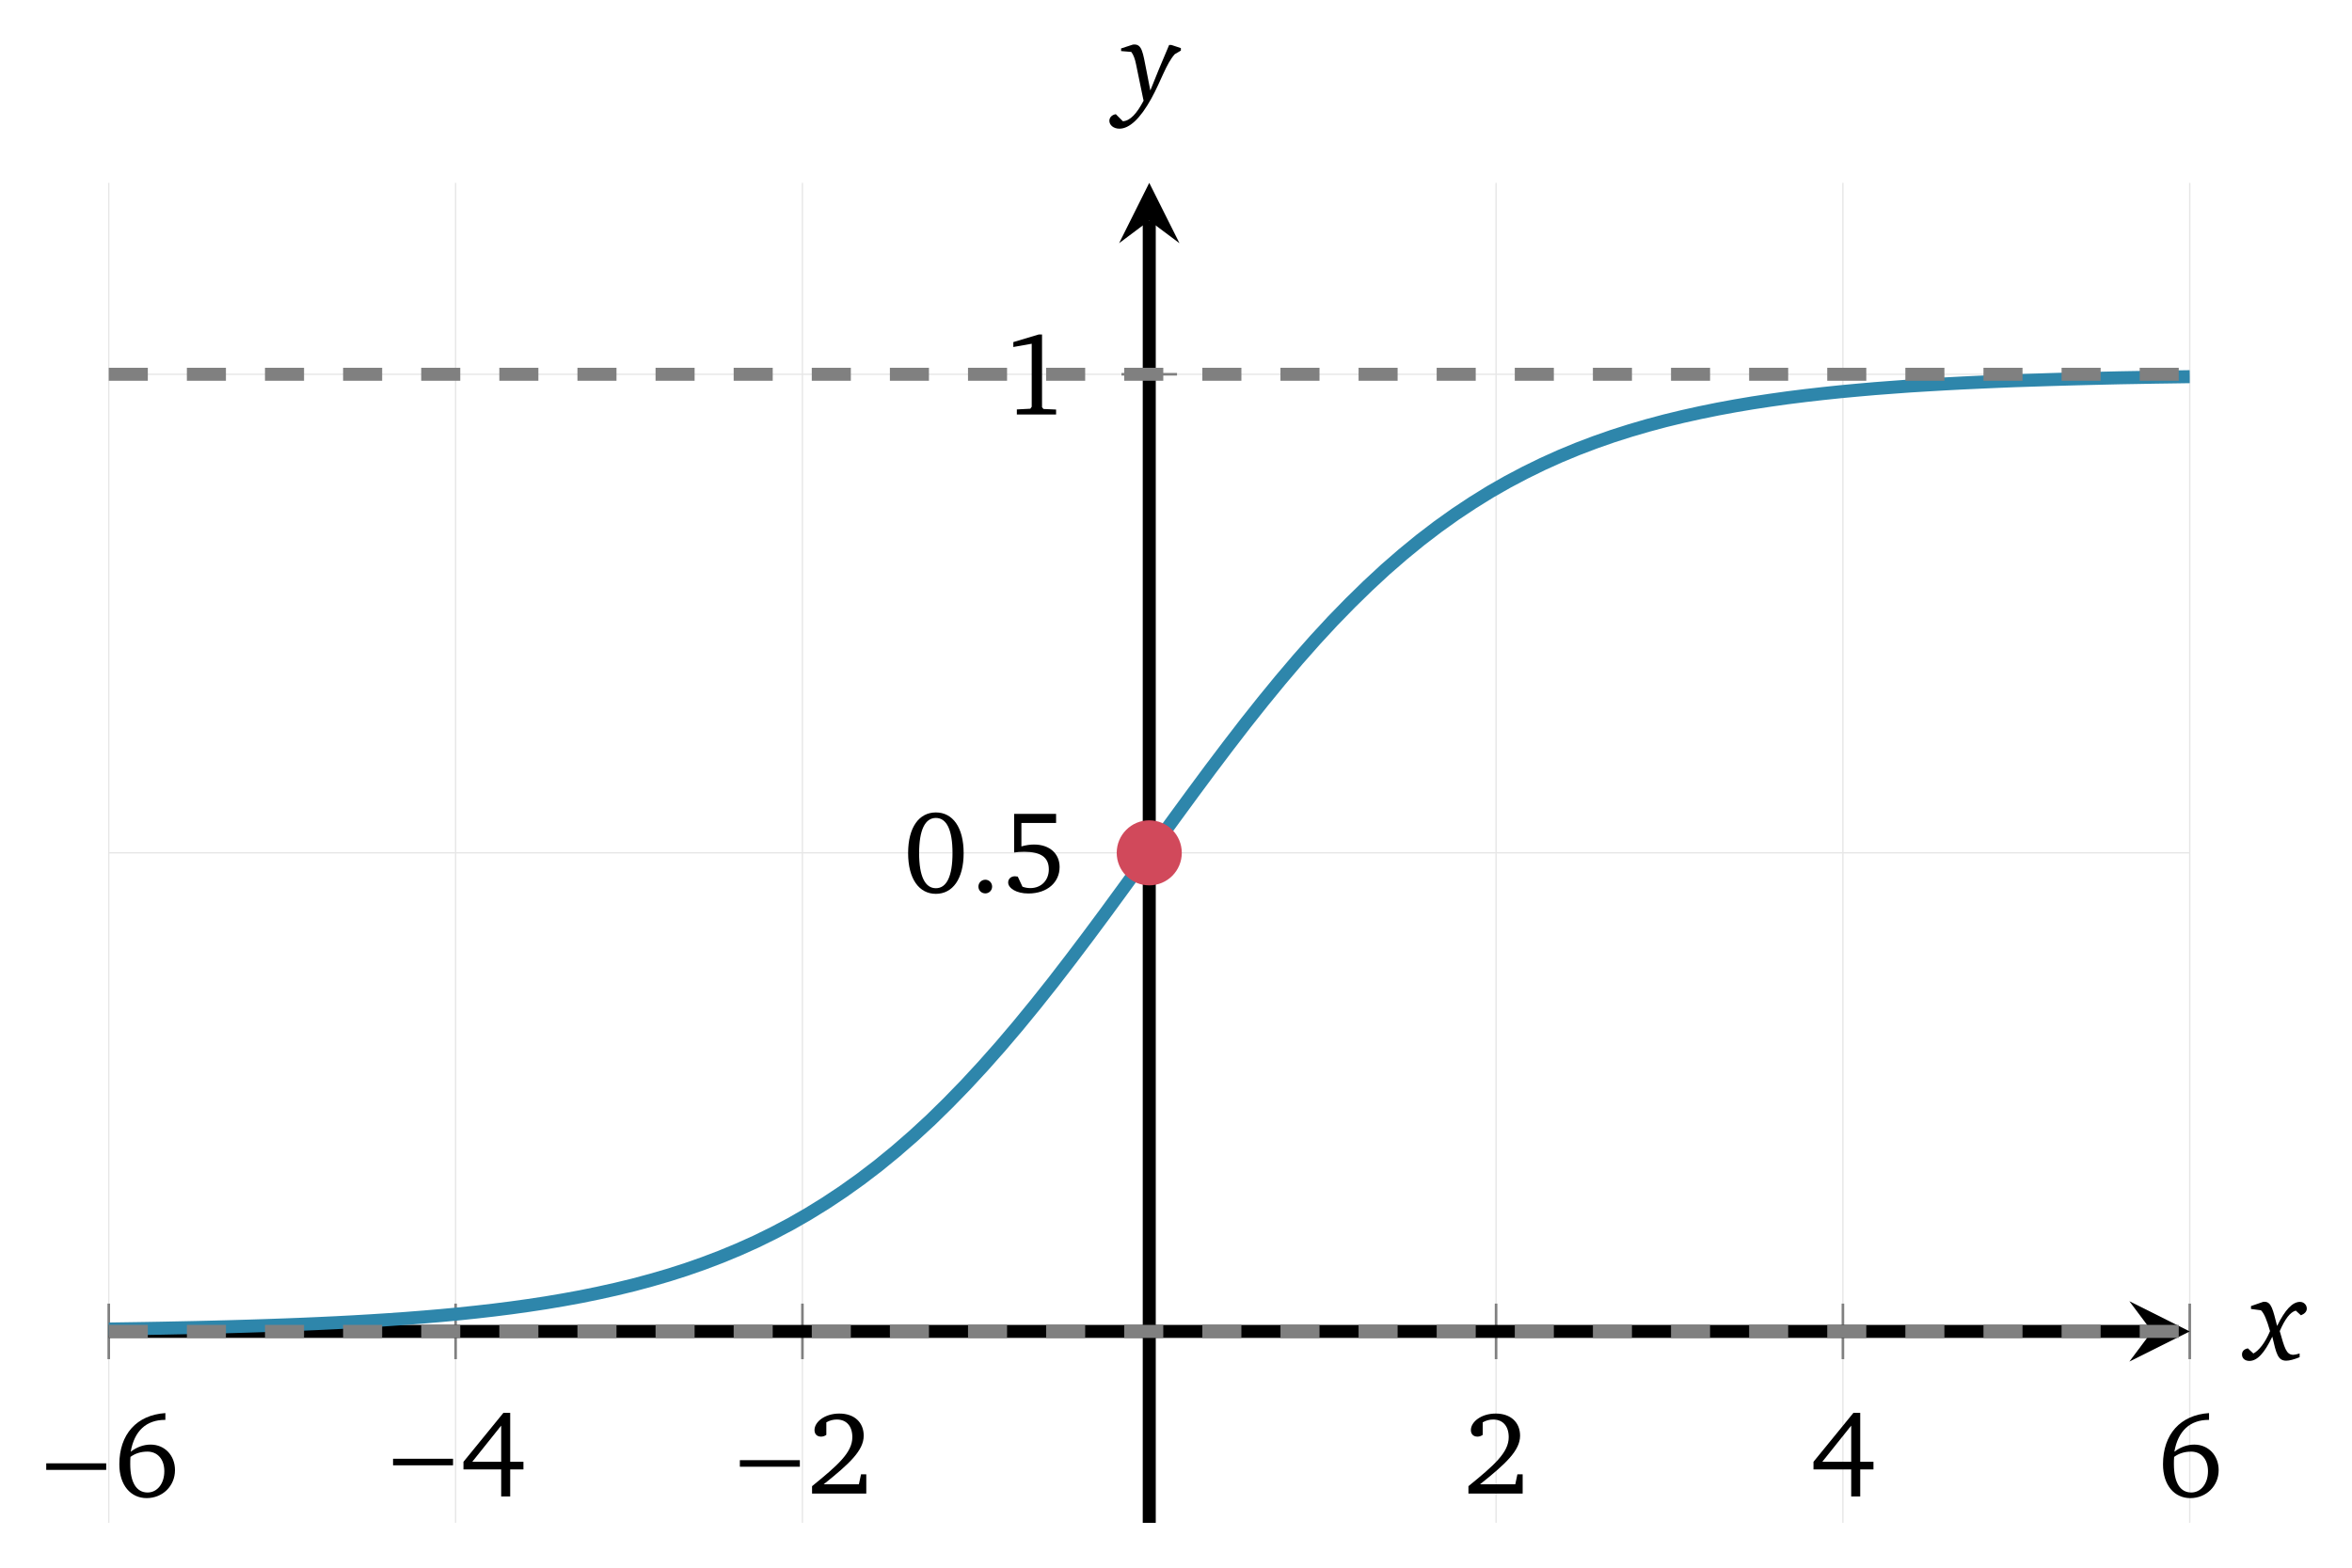
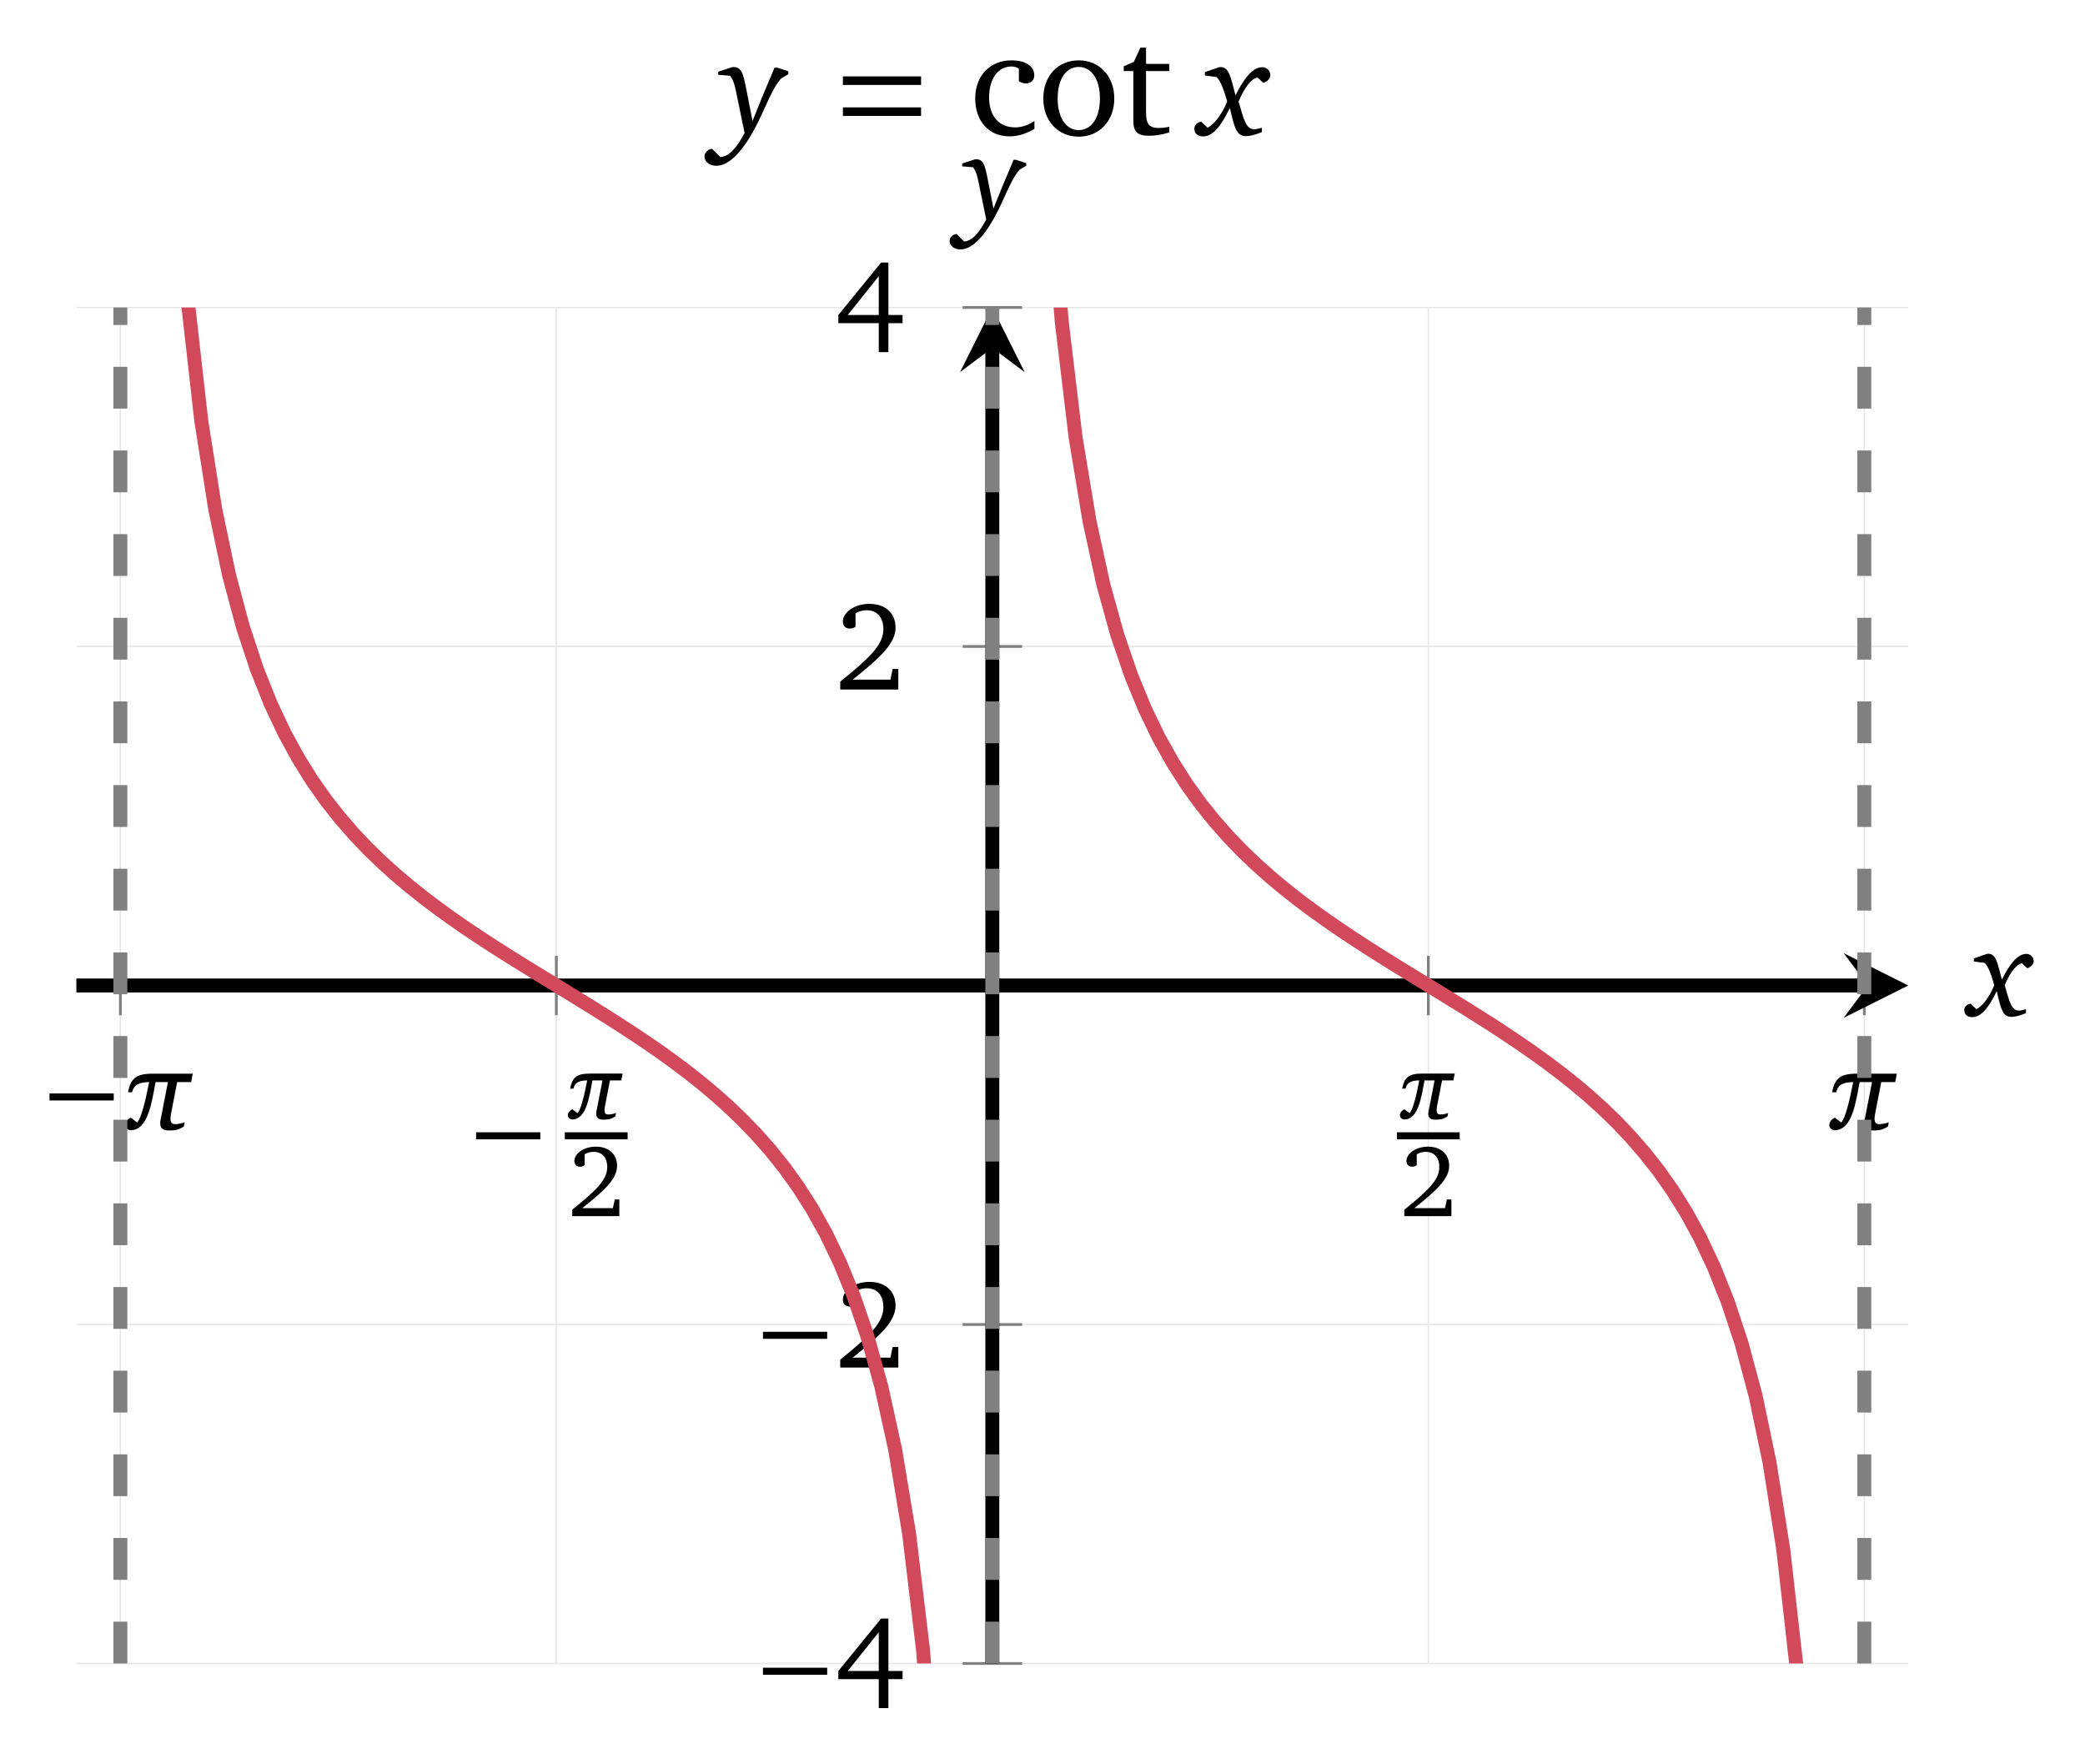
- <svg xmlns="http://www.w3.org/2000/svg" version="1.1" width="180pt" height="120pt" viewBox="0 -120 180 120">
+ <svg xmlns="http://www.w3.org/2000/svg" version="1.1" width="149pt" height="126pt" viewBox="0 -126 149 126">
  <defs>
    <clipPath id="clip1">
-       <path d="M8.324 3.434H167.582V106.004H8.324Z" />
+       <path d="M5.457 7.129H136.371V104.027H5.457Z" />
    </clipPath>
  </defs>
  <g id="page1">
    <g transform="scale(1 -1)">
      <g fill="none" stroke-miterlimit="10">
-         <path d="M8.324 3.434V106.004M34.867 3.434V106.004M61.41 3.434V106.004M114.496 3.434V106.004M141.039 3.434V106.004M167.582 3.434V106.004" stroke="#e6e6e6" stroke-width=".1" />
-         <path d="M8.324 54.719H167.582M8.324 91.352H167.582" stroke="#e6e6e6" stroke-width=".1" />
-         <path d="M8.324 15.961V20.215M34.867 15.961V20.215M61.41 15.961V20.215M114.496 15.961V20.215M141.039 15.961V20.215M167.582 15.961V20.215" stroke="#808080" stroke-width=".199" />
-         <path d="M85.828 54.719H90.078M85.828 91.352H90.078" stroke="#808080" stroke-width=".199" />
-         <path d="M8.324 18.086H164.691" stroke="#000" stroke-width=".996" />
+         <path d="M8.602 7.129V104.027M39.758 7.129V104.027M102.074 7.129V104.027M133.23 7.129V104.027" stroke="#e6e6e6" stroke-width=".1" />
+         <path d="M5.457 7.129H136.371M5.457 31.352H136.371M5.457 79.805H136.371M5.457 104.027H136.371" stroke="#e6e6e6" stroke-width=".1" />
+         <path d="M8.602 53.453V57.703M39.758 53.453V57.703M102.074 53.453V57.703M133.23 53.453V57.703" stroke="#808080" stroke-width=".199" />
+         <path d="M68.789 7.129H73.043M68.789 31.352H73.043M68.789 79.805H73.043M68.789 104.027H73.043" stroke="#808080" stroke-width=".199" />
+         <path d="M5.457 55.578H133.484" stroke="#000" stroke-width=".996" />
      </g>
-       <path d="M167.582 18.086L162.961 20.398L164.692 18.086L162.961 15.777" />
-       <path d="M87.953 3.434V103.113" stroke="#000" fill="none" stroke-width=".996" stroke-miterlimit="10" />
-       <path d="M87.953 106.004L85.645 101.383L87.953 103.113L90.266 101.383" />
-       <path d="M8.128 7.486V7.988H3.538V7.486H8.128Z" />
-       <path d="M12.656 11.834C10.46 11.691 9.133 10.211 9.133 7.916C9.133 6.303 10.012 5.326 11.222 5.326C12.45 5.326 13.392 6.258 13.392 7.468C13.392 8.607 12.594 9.422 11.527 9.422C10.998 9.422 10.469 9.234 10.003 8.876C10.281 10.471 11.195 11.314 12.629 11.314H12.656V11.834ZM9.985 8.481C10.352 8.75 10.792 8.885 11.285 8.885C12.047 8.885 12.576 8.311 12.576 7.387C12.576 6.437 12.038 5.756 11.294 5.756C10.451 5.756 9.967 6.509 9.967 7.934C9.967 8.105 9.967 8.293 9.985 8.481Z" />
-       <path d="M34.671 7.836V8.338H30.081V7.836H34.671Z" />
-       <path d="M38.526 11.852L35.469 8.105V7.522H38.356V5.452H39.046V7.522H40.059V8.105H39.046V11.852H38.526ZM38.356 10.875V8.105H36.141L38.356 10.875Z" />
-       <path d="M61.213 7.728V8.23H56.623V7.728H61.213Z" />
-       <path d="M63.034 6.383C65.015 7.961 66.1 8.974 66.1 10.104C66.1 11.117 65.392 11.798 64.235 11.798C63.124 11.798 62.335 11.162 62.335 10.534C62.335 10.229 62.523 10.032 62.837 10.032C62.98 10.032 63.115 10.077 63.24 10.166V11.126C63.509 11.278 63.769 11.341 64.038 11.341C64.782 11.341 65.23 10.839 65.23 9.987C65.23 8.813 64.11 7.836 62.147 6.24V5.675H66.297V7.145H65.894L65.732 6.383H63.034Z" />
-       <path d="M113.267 6.383C115.248 7.961 116.333 8.974 116.333 10.104C116.333 11.117 115.625 11.798 114.468 11.798C113.357 11.798 112.568 11.162 112.568 10.534C112.568 10.229 112.756 10.032 113.07 10.032C113.213 10.032 113.348 10.077 113.473 10.166V11.126C113.742 11.278 114.002 11.341 114.271 11.341C115.015 11.341 115.463 10.839 115.463 9.987C115.463 8.813 114.343 7.836 112.38 6.24V5.675H116.53V7.145H116.127L115.966 6.383H113.267Z" />
-       <path d="M141.844 11.852L138.787 8.105V7.522H141.674V5.452H142.364V7.522H143.377V8.105H142.364V11.852H141.844ZM141.674 10.875V8.105H139.459L141.674 10.875Z" />
-       <path d="M169.059 11.834C166.863 11.691 165.536 10.211 165.536 7.916C165.536 6.303 166.415 5.326 167.625 5.326C168.853 5.326 169.795 6.258 169.795 7.468C169.795 8.607 168.997 9.422 167.93 9.422C167.401 9.422 166.872 9.234 166.406 8.876C166.684 10.471 167.598 11.314 169.032 11.314H169.059V11.834ZM166.388 8.481C166.756 8.75 167.195 8.885 167.688 8.885C168.45 8.885 168.979 8.311 168.979 7.387C168.979 6.437 168.441 5.756 167.697 5.756C166.854 5.756 166.37 6.509 166.37 7.934C166.37 8.105 166.37 8.293 166.388 8.481Z" />
-       <path d="M71.623 57.811C70.341 57.811 69.499 56.681 69.499 54.7S70.341 51.58 71.623 51.58C72.905 51.58 73.748 52.719 73.748 54.7S72.905 57.811 71.623 57.811ZM71.623 57.39C72.448 57.39 72.896 56.475 72.896 54.7S72.448 52.011 71.623 52.011C70.799 52.011 70.341 52.916 70.341 54.691C70.341 56.475 70.799 57.39 71.623 57.39Z" />
-       <path d="M75.407 52.661C75.118 52.661 74.879 52.43 74.879 52.134C74.879 51.836 75.118 51.614 75.407 51.614C75.695 51.614 75.927 51.845 75.927 52.134C75.927 52.43 75.695 52.661 75.407 52.661Z" />
-       <path d="M77.613 57.703V54.745C77.811 54.781 78.07 54.799 78.402 54.799C79.648 54.799 80.267 54.377 80.267 53.454C80.267 52.62 79.693 52.02 78.85 52.02C78.653 52.02 78.447 52.055 78.25 52.127L77.891 52.898C77.802 52.916 77.73 52.925 77.676 52.925C77.371 52.925 77.156 52.728 77.156 52.45C77.156 52.02 77.775 51.607 78.698 51.607C80.168 51.607 81.092 52.477 81.092 53.633C81.092 54.655 80.33 55.355 79.129 55.355C78.842 55.355 78.519 55.31 78.169 55.211V57.004H80.823V57.703H77.613Z" />
-       <path d="M79.496 94.397L77.551 93.814V93.438L78.958 93.689V88.866L78.85 88.714L77.82 88.66V88.274H80.823V88.651L79.855 88.695L79.747 88.83V94.397H79.496Z" />
+       <path d="M136.371 55.578L131.75 57.891L133.484 55.578L131.75 53.266" />
+       <path d="M70.914 7.129V101.141" stroke="#000" fill="none" stroke-width=".996" stroke-miterlimit="10" />
+       <path d="M70.914 104.028L68.605 99.407L70.914 101.141L73.227 99.407" />
+       <path d="M8.128 47.361V47.863H3.538V47.361H8.128Z" />
+       <path d="M8.949 45.597C8.949 45.382 9.155 45.234 9.328 45.234C10.599 45.234 10.846 47.271 11.119 48.674H12.001L11.473 45.968C11.457 45.877 11.449 45.803 11.449 45.729C11.449 45.349 11.688 45.217 12.084 45.217C12.768 45.217 12.867 45.366 13.14 45.498L13.197 45.803C13.197 45.803 12.867 45.671 12.513 45.671C12.273 45.671 12.183 45.803 12.183 46.059C12.183 46.149 12.199 46.257 12.216 46.38L12.661 48.674H13.659L13.775 49.276H10.921C9.716 49.276 9.345 48.938 9.147 47.948H9.444C9.568 48.509 9.972 48.665 10.657 48.674C10.384 47.263 10.087 46.083 9.799 45.786C9.609 45.935 9.345 46.133 9.345 46.133C9.155 46.05 8.949 45.861 8.949 45.597Z" />
+       <path d="M38.613 44.585V45.087H34.023V44.585H38.613Z" />
+       <path d="M40.579 46.299C40.579 46.125 40.746 46.005 40.887 46.005C41.917 46.005 42.118 47.657 42.339 48.795H43.055L42.627 46.6C42.613 46.526 42.606 46.466 42.606 46.406C42.606 46.098 42.8 45.991 43.122 45.991C43.677 45.991 43.757 46.112 43.978 46.219L44.025 46.466C44.025 46.466 43.757 46.359 43.469 46.359C43.276 46.359 43.202 46.466 43.202 46.674C43.202 46.747 43.215 46.834 43.229 46.935L43.59 48.795H44.399L44.493 49.283H42.178C41.201 49.283 40.9 49.009 40.74 48.206H40.981C41.081 48.661 41.409 48.788 41.964 48.795C41.743 47.651 41.502 46.694 41.268 46.453C41.114 46.573 40.9 46.734 40.9 46.734C40.746 46.667 40.579 46.513 40.579 46.299Z" />
+       <path d="M40.363 44.836H44.852" stroke="#000" fill="none" stroke-width=".502" stroke-miterlimit="10" />
+       <path d="M41.612 39.668C43.219 40.948 44.099 41.77 44.099 42.686C44.099 43.508 43.525 44.061 42.587 44.061C41.685 44.061 41.045 43.544 41.045 43.035C41.045 42.788 41.198 42.628 41.452 42.628C41.569 42.628 41.678 42.664 41.779 42.737V43.515C41.998 43.639 42.209 43.69 42.427 43.69C43.03 43.69 43.394 43.282 43.394 42.592C43.394 41.639 42.485 40.846 40.892 39.552V39.094H44.259V40.286H43.932L43.801 39.668H41.612Z" />
+       <path d="M100.042 46.299C100.042 46.125 100.209 46.005 100.35 46.005C101.38 46.005 101.581 47.657 101.802 48.795H102.518L102.09 46.6C102.076 46.526 102.069 46.466 102.069 46.406C102.069 46.098 102.263 45.991 102.585 45.991C103.14 45.991 103.22 46.112 103.441 46.219L103.488 46.466C103.488 46.466 103.22 46.359 102.932 46.359C102.739 46.359 102.665 46.466 102.665 46.674C102.665 46.747 102.678 46.834 102.692 46.935L103.053 48.795H103.862L103.956 49.283H101.641C100.664 49.283 100.363 49.009 100.203 48.206H100.444C100.544 48.661 100.872 48.788 101.427 48.795C101.206 47.651 100.966 46.694 100.731 46.453C100.577 46.573 100.363 46.734 100.363 46.734C100.209 46.667 100.042 46.513 100.042 46.299Z" />
+       <path d="M99.828 44.836H104.316" stroke="#000" fill="none" stroke-width=".502" stroke-miterlimit="10" />
+       <path d="M101.075 39.668C102.682 40.948 103.562 41.77 103.562 42.686C103.562 43.508 102.988 44.061 102.05 44.061C101.148 44.061 100.508 43.544 100.508 43.035C100.508 42.788 100.661 42.628 100.915 42.628C101.032 42.628 101.141 42.664 101.243 42.737V43.515C101.461 43.639 101.672 43.69 101.89 43.69C102.493 43.69 102.857 43.282 102.857 42.592C102.857 41.639 101.948 40.846 100.355 39.552V39.094H103.722V40.286H103.395L103.264 39.668H101.075Z" />
+       <path d="M130.727 45.597C130.727 45.382 130.933 45.234 131.106 45.234C132.377 45.234 132.624 47.271 132.897 48.674H133.779L133.251 45.968C133.235 45.877 133.227 45.803 133.227 45.729C133.227 45.349 133.466 45.217 133.862 45.217C134.546 45.217 134.646 45.366 134.918 45.498L134.976 45.803C134.976 45.803 134.646 45.671 134.291 45.671C134.051 45.671 133.961 45.803 133.961 46.059C133.961 46.149 133.977 46.257 133.994 46.38L134.439 48.674H135.437L135.553 49.276H132.699C131.494 49.276 131.123 48.938 130.925 47.948H131.222C131.346 48.509 131.75 48.665 132.435 48.674C132.162 47.263 131.866 46.083 131.577 45.786C131.387 45.935 131.123 46.133 131.123 46.133C130.933 46.05 130.727 45.861 130.727 45.597Z" />
+       <path d="M59.113 6.324V6.826H54.523V6.324H59.113Z" />
+       <path d="M62.968 10.34L59.911 6.593V6.01H62.798V3.939H63.488V6.01H64.501V6.593H63.488V10.34H62.968ZM62.798 9.363V6.593H60.583L62.798 9.363Z" />
+       <path d="M59.113 30.329V30.831H54.523V30.329H59.113Z" />
+       <path d="M60.933 28.984C62.914 30.562 63.999 31.575 63.999 32.705C63.999 33.717 63.291 34.399 62.134 34.399C61.023 34.399 60.234 33.762 60.234 33.135C60.234 32.83 60.422 32.633 60.736 32.633C60.879 32.633 61.014 32.677 61.139 32.767V33.727C61.408 33.879 61.668 33.942 61.937 33.942C62.681 33.942 63.129 33.44 63.129 32.588C63.129 31.414 62.009 30.437 60.046 28.841V28.276H64.196V29.746H63.793L63.631 28.984H60.933Z" />
+       <path d="M60.933 77.434C62.914 79.012 63.999 80.025 63.999 81.155C63.999 82.168 63.291 82.849 62.134 82.849C61.023 82.849 60.234 82.213 60.234 81.585C60.234 81.28 60.422 81.083 60.736 81.083C60.879 81.083 61.014 81.128 61.139 81.217V82.177C61.408 82.329 61.668 82.392 61.937 82.392C62.681 82.392 63.129 81.89 63.129 81.038C63.129 79.864 62.009 78.887 60.046 77.291V76.726H64.196V78.196H63.793L63.631 77.434H60.933Z" />
+       <path d="M62.968 107.239L59.911 103.492V102.909H62.798V100.838H63.488V102.909H64.501V103.492H63.488V107.239H62.968ZM62.798 106.262V103.492H60.583L62.798 106.262Z" />
      <g fill="none" stroke-width=".996" stroke-miterlimit="10" clip-path="url(#clip1)">
-         <path d="M8.324 18.269L9.664 18.289L11.004 18.309L12.34 18.332L13.68 18.359L15.016 18.387L16.355 18.418L17.695 18.453L19.031 18.492L20.371 18.535L21.707 18.582L23.047 18.633L24.387 18.691L25.723 18.754L27.062 18.824L28.398 18.902L29.738 18.988L31.078 19.082L32.414 19.187L33.754 19.301L35.09 19.426L36.43 19.566L37.77 19.719L39.105 19.887L40.445 20.074L41.781 20.277L43.121 20.504L44.461 20.75L45.797 21.023L47.137 21.32L48.473 21.644L49.812 22.004L51.152 22.394L52.488 22.82L53.828 23.289L55.164 23.797L56.504 24.352L57.844 24.953L59.18 25.609L60.52 26.316L61.855 27.082L63.195 27.91L64.535 28.801L65.871 29.754L67.211 30.777L68.547 31.871L69.887 33.035L71.227 34.269L72.562 35.578L73.902 36.957L75.238 38.402L76.578 39.914L77.918 41.492L79.254 43.125L80.594 44.812L81.93 46.547L83.269 48.32L84.609 50.125L85.945 51.953L87.285 53.797L88.621 55.637L89.961 57.48L91.301 59.309L92.637 61.113L93.977 62.887L95.312 64.621L96.652 66.309L97.992 67.945L99.328 69.519L100.668 71.035L102.004 72.48L103.344 73.855L104.684 75.164L106.019 76.402L107.359 77.566L108.695 78.66L110.035 79.684L111.375 80.641L112.711 81.527L114.051 82.359L115.387 83.121L116.727 83.828L118.066 84.484L119.402 85.086L120.742 85.641L122.078 86.148L123.418 86.617L124.758 87.043L126.094 87.434L127.434 87.793L128.77 88.117L130.109 88.414L131.449 88.687L132.785 88.934L134.125 89.16L135.461 89.363L136.801 89.551L138.141 89.719L139.477 89.871L140.816 90.012L142.152 90.137L143.492 90.254L144.832 90.355L146.168 90.453L147.508 90.535L148.844 90.613L150.184 90.684L151.523 90.746L152.859 90.805L154.199 90.859L155.535 90.902L156.875 90.945L158.215 90.984L159.551 91.019L160.891 91.051L162.227 91.082L163.566 91.105L164.906 91.129L166.242 91.148L167.582 91.168" stroke="#2e86ab" />
-         <path d="M8.324 91.352H167.582" stroke="#808080" stroke-dasharray="2.989 2.989" />
-         <path d="M8.324 18.086H167.582" stroke="#808080" stroke-dasharray="2.989 2.989" />
+         <path d="M10.418 187.465L11.41 140.555L12.402 118.027L13.391 104.738L14.383 95.938L15.375 89.648L16.367 84.914L17.359 81.203L18.352 78.199L19.344 75.711L20.336 73.605L21.328 71.793L22.316 70.207L23.309 68.801L24.301 67.543L25.293 66.402L26.285 65.355L27.277 64.395L28.27 63.5L29.262 62.664L30.254 61.871L31.246 61.121L32.234 60.406L33.227 59.715L34.219 59.051L35.211 58.402L36.203 57.773L37.195 57.152L38.188 56.539L39.18 55.934L40.172 55.328L41.16 54.719L42.152 54.109L43.145 53.488L44.137 52.859L45.129 52.215L46.121 51.555L47.113 50.871L48.105 50.156L49.098 49.414L50.09 48.629L51.078 47.801L52.07 46.918L53.062 45.965L54.055 44.938L55.047 43.816L56.039 42.578L57.031 41.199L58.023 39.645L59.016 37.871L60.004 35.82L60.996 33.406L61.988 30.504L62.98 26.93L63.973 22.398L64.965 16.422L65.957 8.141L66.949-4.18L67.941-24.574L68.934-65.164" stroke="#d1495b" />
+         <path d="M72.898 176.32L73.891 135.734L74.883 115.336L75.875 103.02L76.867 94.734L77.859 88.762L78.848 84.227L79.84 80.652L80.832 77.75L81.824 75.336L82.816 73.285L83.809 71.512L84.801 69.957L85.793 68.578L86.785 67.344L87.777 66.219L88.766 65.191L89.758 64.242L90.75 63.355L91.742 62.527L92.734 61.742L93.727 61L94.719 60.289L95.711 59.602L96.703 58.941L97.691 58.297L98.684 57.668L99.676 57.047L100.668 56.438L101.66 55.832L102.652 55.227L103.644 54.617L104.637 54.004L105.629 53.383L106.621 52.754L107.609 52.105L108.602 51.441L109.594 50.75L110.586 50.035L111.578 49.285L112.57 48.496L113.562 47.656L114.555 46.762L115.547 45.801L116.535 44.754L117.527 43.613L118.52 42.355L119.512 40.949L120.504 39.363L121.496 37.551L122.488 35.445L123.48 32.957L124.473 29.957L125.465 26.242L126.453 21.508L127.445 15.219L128.437 6.418L129.43-6.867L130.422-29.398L131.414-76.309" stroke="#d1495b" />
+         <g stroke="#808080" stroke-dasharray="2.989 2.989">
+           <path d="M70.914 7.129V104.027" />
+           <path d="M8.602 7.129V104.027" />
+           <path d="M133.23 7.129V104.027" />
+         </g>
      </g>
-       <path d="M89.945 54.719C89.945 55.82 89.055 56.711 87.953 56.711C86.852 56.711 85.961 55.82 85.961 54.719C85.961 53.617 86.852 52.727 87.953 52.727C89.055 52.727 89.945 53.617 89.945 54.719Z" fill="#d1495b" />
-       <path d="M89.945 54.719C89.945 55.82 89.055 56.711 87.953 56.711C86.852 56.711 85.961 55.82 85.961 54.719C85.961 53.617 86.852 52.727 87.953 52.727C89.055 52.727 89.945 53.617 89.945 54.719Z" stroke="#d1495b" fill="none" stroke-width=".996" stroke-miterlimit="10" />
-       <path d="M173.195 20.346L172.27 20.025V19.805L173.03 19.704C173.278 19.475 173.489 18.944 173.727 18.109C173.351 17.202 172.865 16.615 172.453 16.395L172.031 16.789C171.747 16.734 171.582 16.569 171.582 16.322C171.582 16.029 171.802 15.827 172.15 15.827C172.755 15.827 173.305 16.441 173.901 17.688C174.204 16.386 174.323 15.845 174.965 15.845C175.212 15.845 175.56 15.937 175.991 16.111V16.395C175.771 16.331 175.606 16.294 175.505 16.294C174.955 16.294 174.827 16.872 174.47 18.109C174.873 19.044 175.276 19.567 175.698 19.677L176.092 19.319C176.385 19.438 176.541 19.613 176.541 19.833C176.541 20.117 176.312 20.346 176.019 20.346C175.441 20.346 174.873 19.732 174.268 18.503C173.947 19.75 173.837 20.355 173.296 20.355C173.26 20.355 173.232 20.346 173.195 20.346Z" />
-       <path d="M86.697 116.585L85.799 116.292V116.09L86.578 116.026C86.743 115.806 86.862 115.494 86.944 115.072L87.513 112.313L87.54 112.332C86.999 111.296 86.495 110.755 85.936 110.718L85.395 111.259C85.093 111.213 84.9 111.002 84.9 110.755C84.9 110.425 85.221 110.15 85.67 110.15C86.431 110.15 87.265 110.92 88.109 112.451C88.869 113.826 89.236 115.1 89.905 115.852L90.373 116.127V116.319L89.649 116.557H89.474C88.897 115.21 88.42 114.055 88.035 113.074L87.733 114.623C87.467 115.962 87.403 116.594 86.816 116.594C86.779 116.594 86.734 116.594 86.697 116.585Z" />
+       <path d="M141.987 57.836L141.061 57.515V57.295L141.822 57.194C142.069 56.965 142.28 56.433 142.518 55.599C142.142 54.691 141.657 54.105 141.244 53.885L140.822 54.279C140.538 54.224 140.373 54.059 140.373 53.811C140.373 53.518 140.593 53.316 140.942 53.316C141.547 53.316 142.097 53.931 142.692 55.177C142.995 53.876 143.114 53.335 143.756 53.335C144.003 53.335 144.352 53.426 144.782 53.601V53.885C144.562 53.821 144.397 53.784 144.297 53.784C143.747 53.784 143.618 54.361 143.261 55.599C143.664 56.534 144.067 57.056 144.489 57.166L144.883 56.809C145.177 56.928 145.332 57.102 145.332 57.322C145.332 57.606 145.103 57.836 144.81 57.836C144.232 57.836 143.664 57.221 143.059 55.993C142.738 57.24 142.628 57.845 142.087 57.845C142.051 57.845 142.023 57.836 141.987 57.836Z" />
+       <path d="M69.658 114.609L68.76 114.316V114.114L69.539 114.05C69.704 113.83 69.823 113.518 69.905 113.096L70.474 110.337L70.501 110.356C69.96 109.32 69.456 108.779 68.897 108.742L68.356 109.283C68.054 109.237 67.861 109.026 67.861 108.779C67.861 108.449 68.182 108.174 68.631 108.174C69.392 108.174 70.226 108.944 71.07 110.475C71.83 111.85 72.197 113.124 72.866 113.876L73.334 114.151V114.343L72.61 114.581H72.435C71.858 113.234 71.381 112.079 70.996 111.098L70.694 112.647C70.428 113.986 70.364 114.618 69.777 114.618C69.74 114.618 69.695 114.618 69.658 114.609Z" />
+       <path d="M52.312 121.198L51.328 120.877V120.656L52.182 120.586C52.362 120.345 52.492 120.004 52.583 119.542L53.205 116.522L53.235 116.542C52.643 115.408 52.091 114.816 51.479 114.776L50.887 115.368C50.556 115.318 50.345 115.087 50.345 114.816C50.345 114.454 50.696 114.154 51.188 114.154C52.021 114.154 52.934 114.996 53.857 116.672C54.69 118.177 55.092 119.572 55.824 120.395L56.336 120.696V120.907L55.543 121.168H55.352C54.72 119.693 54.198 118.428 53.777 117.354L53.446 119.05C53.155 120.515 53.085 121.208 52.442 121.208C52.402 121.208 52.352 121.208 52.312 121.198Z" />
+       <path d="M65.822 119.931V120.542H60.236V119.931H65.822ZM65.822 117.716V118.327H60.236V117.716H65.822Z" />
+       <path d="M73.924 116.789V117.356C73.466 117.051 73.019 116.898 72.539 116.898C71.404 116.898 70.684 117.694 70.684 119.036C70.684 120.411 71.35 121.251 72.288 121.251C72.473 121.251 72.648 121.196 72.811 121.098V120.204C72.975 120.094 73.139 120.04 73.302 120.04C73.673 120.04 73.913 120.269 73.913 120.618C73.913 121.251 73.324 121.687 72.277 121.687C70.75 121.687 69.692 120.585 69.692 118.96C69.692 117.345 70.662 116.255 72.146 116.255C72.735 116.255 73.324 116.44 73.924 116.789ZM77.088 121.687C75.615 121.687 74.557 120.585 74.557 118.96C74.557 117.345 75.626 116.233 77.088 116.233C78.55 116.233 79.63 117.345 79.63 118.96C79.63 120.574 78.561 121.687 77.088 121.687ZM77.088 121.218C77.972 121.218 78.604 120.367 78.604 118.96C78.604 117.542 77.972 116.702 77.088 116.702C76.215 116.702 75.582 117.553 75.582 118.96C75.582 120.378 76.204 121.218 77.088 121.218ZM80.993 120.924V117.4C80.993 116.626 81.222 116.298 82.128 116.298C82.553 116.298 83.044 116.375 83.557 116.538V116.942C83.306 116.887 83.055 116.855 82.804 116.855C82.041 116.855 81.899 117.215 81.899 118.044V120.924H83.557V121.436H81.899V122.593H81.495L81.026 121.578L80.306 121.262V120.924H80.993Z" />
+       <path d="M87.117 121.198L86.104 120.847V120.606L86.937 120.495C87.208 120.244 87.439 119.663 87.7 118.749C87.288 117.756 86.756 117.114 86.305 116.873L85.843 117.304C85.532 117.244 85.351 117.064 85.351 116.793C85.351 116.472 85.592 116.251 85.974 116.251C86.636 116.251 87.238 116.923 87.89 118.288C88.221 116.863 88.352 116.271 89.054 116.271C89.325 116.271 89.706 116.371 90.178 116.562V116.873C89.937 116.803 89.756 116.763 89.646 116.763C89.044 116.763 88.904 117.395 88.512 118.749C88.954 119.773 89.395 120.345 89.857 120.465L90.288 120.074C90.61 120.204 90.78 120.395 90.78 120.636C90.78 120.947 90.529 121.198 90.208 121.198C89.576 121.198 88.954 120.525 88.291 119.181C87.94 120.545 87.82 121.208 87.228 121.208C87.188 121.208 87.158 121.198 87.117 121.198Z" />
    </g>
  </g>
</svg>
